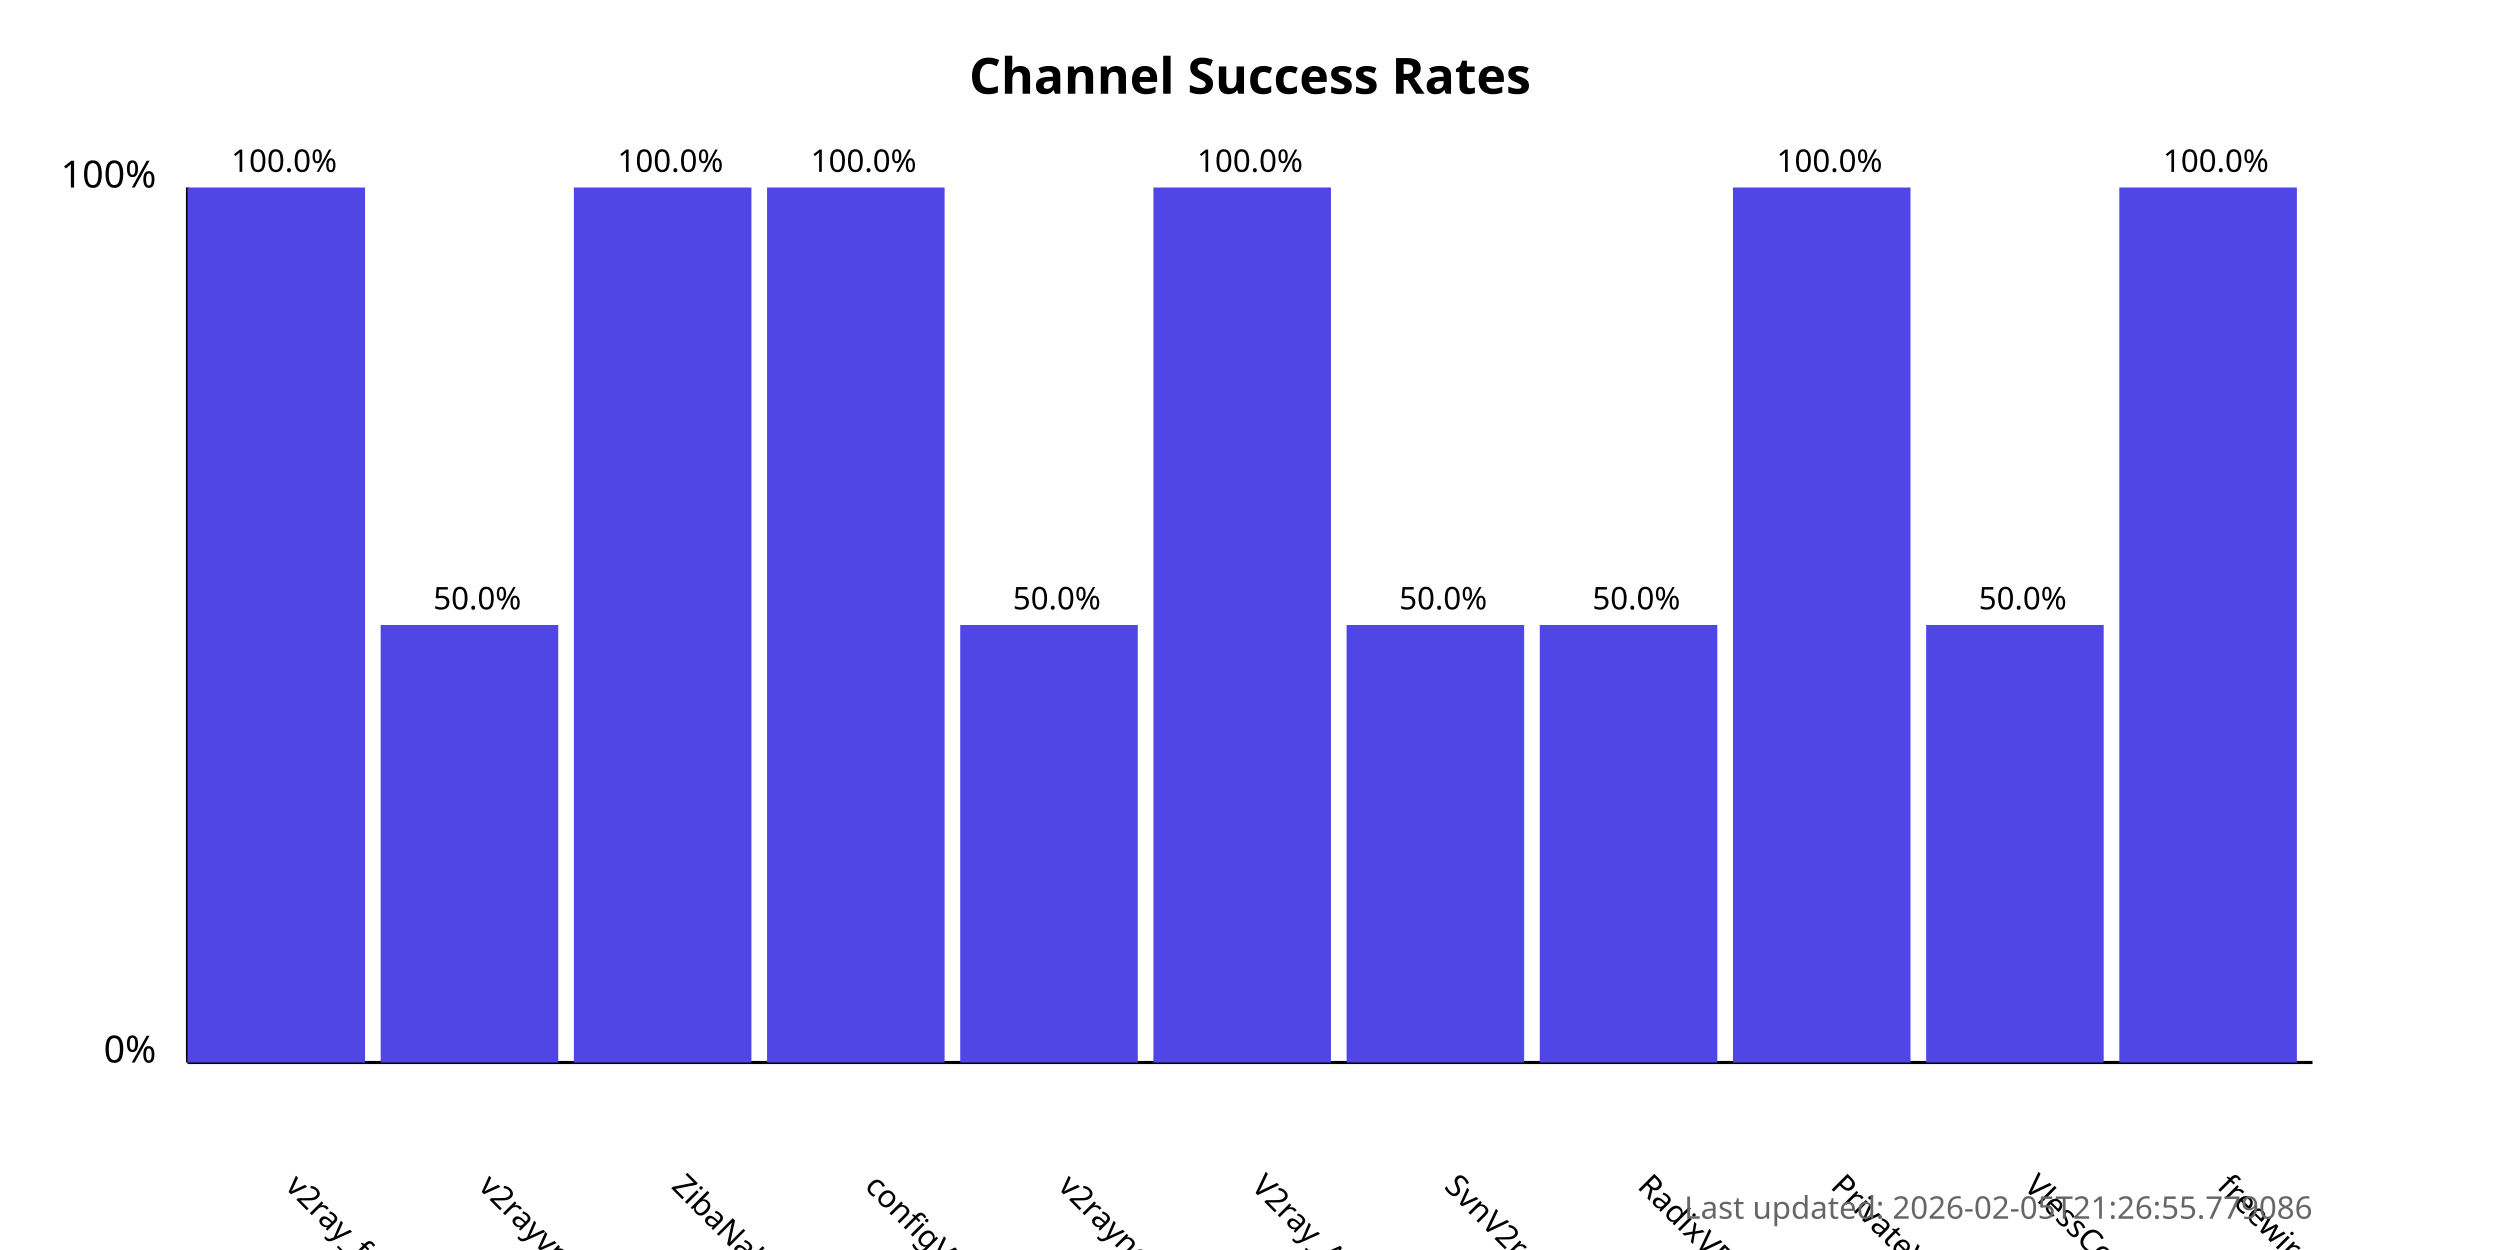
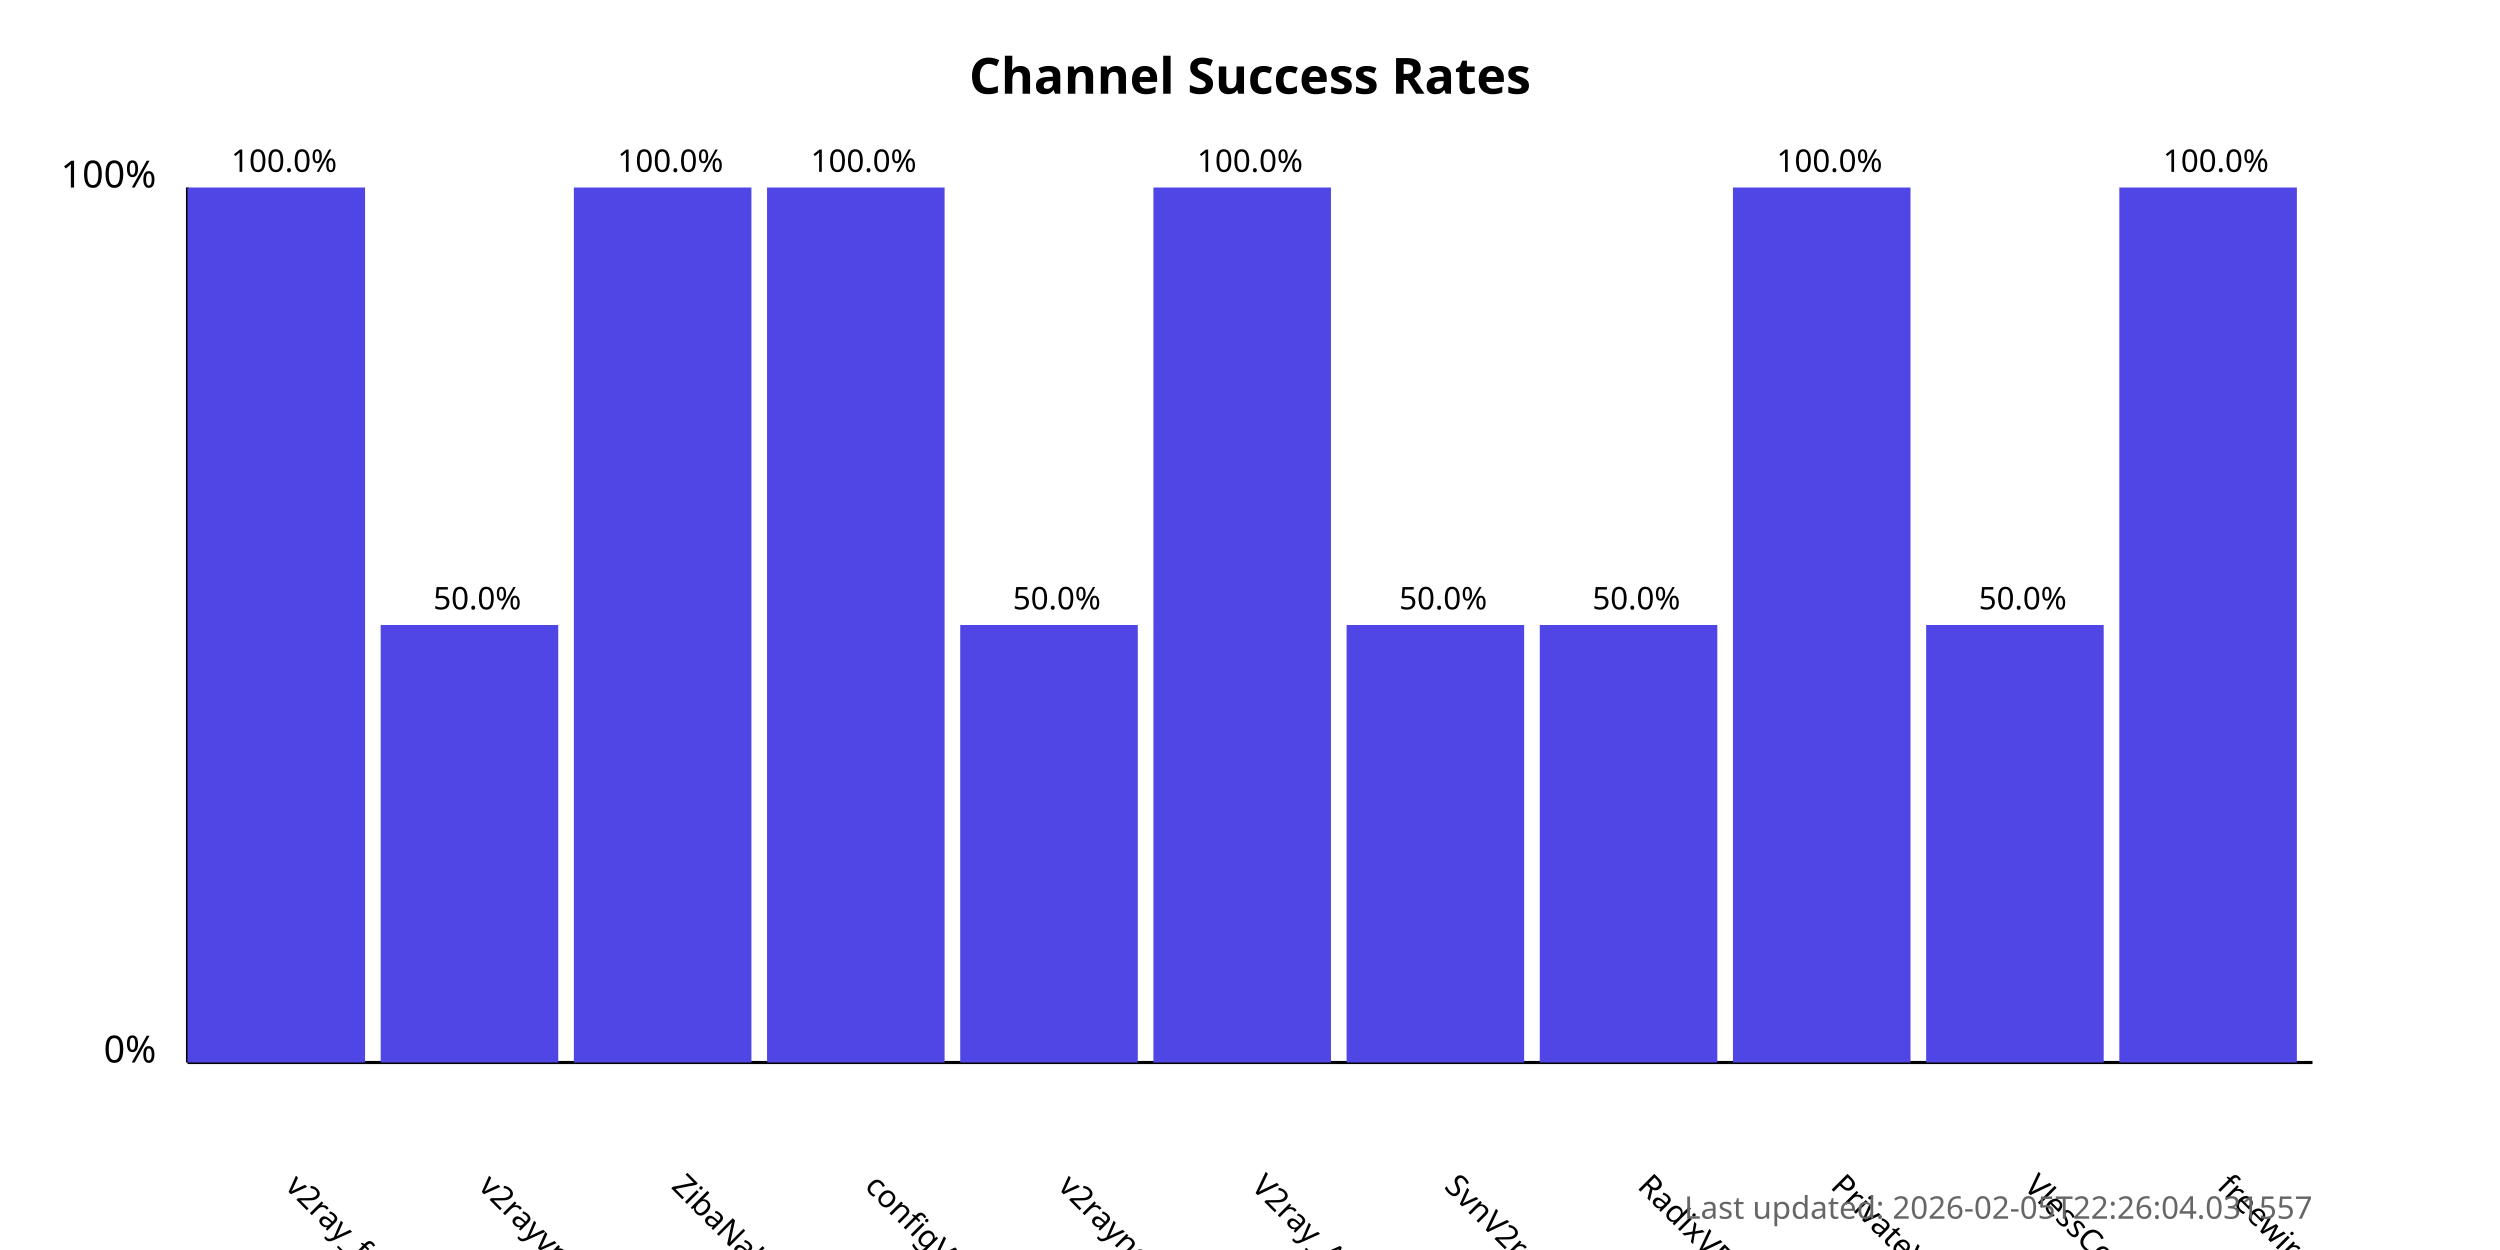
<svg xmlns="http://www.w3.org/2000/svg" width="800" height="400">
  <style>
            .chart-title { font: bold 16px sans-serif; }
            .axis-label { font: 12px sans-serif; }
            .tick-label { font: 10px sans-serif; }
            .bar { fill: #4f46e5; }
            .bar:hover { fill: #6366f1; }
            .timestamp { font: 10px sans-serif; fill: #666; }
        </style>
  <text x="400.0" y="30" text-anchor="middle" class="chart-title">
            Channel Success Rates
        </text>
  <line x1="60" y1="340" x2="60" y2="60" stroke="black" stroke-width="1" />
  <line x1="60" y1="340" x2="740" y2="340" stroke="black" stroke-width="1" />
  <text x="50" y="340" text-anchor="end" class="axis-label">0%</text>
  <text x="50" y="60" text-anchor="end" class="axis-label">100%</text>
  <g>
    <rect x="60" y="60.0" width="56.818" height="280.0" class="bar" />
    <text x="90.909" y="380" transform="rotate(45, 90.90909, 380)" text-anchor="start" class="tick-label">
                v2ray_free_conf
            </text>
    <text x="90.909" y="55.0" text-anchor="middle" class="tick-label">
                100.0%
            </text>
  </g>
  <g>
    <rect x="121.818" y="200.0" width="56.818" height="140.0" class="bar" />
    <text x="152.727" y="380" transform="rotate(45, 152.7273, 380)" text-anchor="start" class="tick-label">
                v2rayvpno
            </text>
    <text x="152.727" y="195.0" text-anchor="middle" class="tick-label">
                50.0%
            </text>
  </g>
  <g>
    <rect x="183.636" y="60.0" width="56.818" height="280.0" class="bar" />
    <text x="214.545" y="380" transform="rotate(45, 214.5455, 380)" text-anchor="start" class="tick-label">
                ZibaNabz
            </text>
    <text x="214.545" y="55.0" text-anchor="middle" class="tick-label">
                100.0%
            </text>
  </g>
  <g>
    <rect x="245.455" y="60.0" width="56.818" height="280.0" class="bar" />
    <text x="276.364" y="380" transform="rotate(45, 276.3636, 380)" text-anchor="start" class="tick-label">
                configV2rayForFree
            </text>
    <text x="276.364" y="55.0" text-anchor="middle" class="tick-label">
                100.0%
            </text>
  </g>
  <g>
    <rect x="307.273" y="200.0" width="56.818" height="140.0" class="bar" />
    <text x="338.182" y="380" transform="rotate(45, 338.1818, 380)" text-anchor="start" class="tick-label">
                v2rayngvpn
            </text>
    <text x="338.182" y="195.0" text-anchor="middle" class="tick-label">
                50.0%
            </text>
  </g>
  <g>
    <rect x="369.091" y="60.0" width="56.818" height="280.0" class="bar" />
    <text x="400.0" y="380" transform="rotate(45, 400.0, 380)" text-anchor="start" class="tick-label">
                V2ray_Alpha
            </text>
    <text x="400.0" y="55.0" text-anchor="middle" class="tick-label">
                100.0%
            </text>
  </g>
  <g>
    <rect x="430.909" y="200.0" width="56.818" height="140.0" class="bar" />
    <text x="461.818" y="380" transform="rotate(45, 461.8182, 380)" text-anchor="start" class="tick-label">
                SvnV2ray
            </text>
    <text x="461.818" y="195.0" text-anchor="middle" class="tick-label">
                50.0%
            </text>
  </g>
  <g>
    <rect x="492.727" y="200.0" width="56.818" height="140.0" class="bar" />
    <text x="523.636" y="380" transform="rotate(45, 523.6364, 380)" text-anchor="start" class="tick-label">
                RadixVPN
            </text>
    <text x="523.636" y="195.0" text-anchor="middle" class="tick-label">
                50.0%
            </text>
  </g>
  <g>
    <rect x="554.545" y="60.0" width="56.818" height="280.0" class="bar" />
    <text x="585.455" y="380" transform="rotate(45, 585.4545, 380)" text-anchor="start" class="tick-label">
                PrivateVPNs
            </text>
    <text x="585.455" y="55.0" text-anchor="middle" class="tick-label">
                100.0%
            </text>
  </g>
  <g>
    <rect x="616.364" y="200.0" width="56.818" height="140.0" class="bar" />
    <text x="647.273" y="380" transform="rotate(45, 647.2727, 380)" text-anchor="start" class="tick-label">
                VlessConfig
            </text>
    <text x="647.273" y="195.0" text-anchor="middle" class="tick-label">
                50.0%
            </text>
  </g>
  <g>
    <rect x="678.182" y="60.0" width="56.818" height="280.0" class="bar" />
    <text x="709.091" y="380" transform="rotate(45, 709.0909, 380)" text-anchor="start" class="tick-label">
                freewireguard
            </text>
    <text x="709.091" y="55.0" text-anchor="middle" class="tick-label">
                100.0%
            </text>
  </g>
  <text x="740" y="390" text-anchor="end" class="timestamp">
-             Last updated: 2026-02-05T21:26:55.779086
+             Last updated: 2026-02-05T22:26:04.031557
        </text>
</svg>
